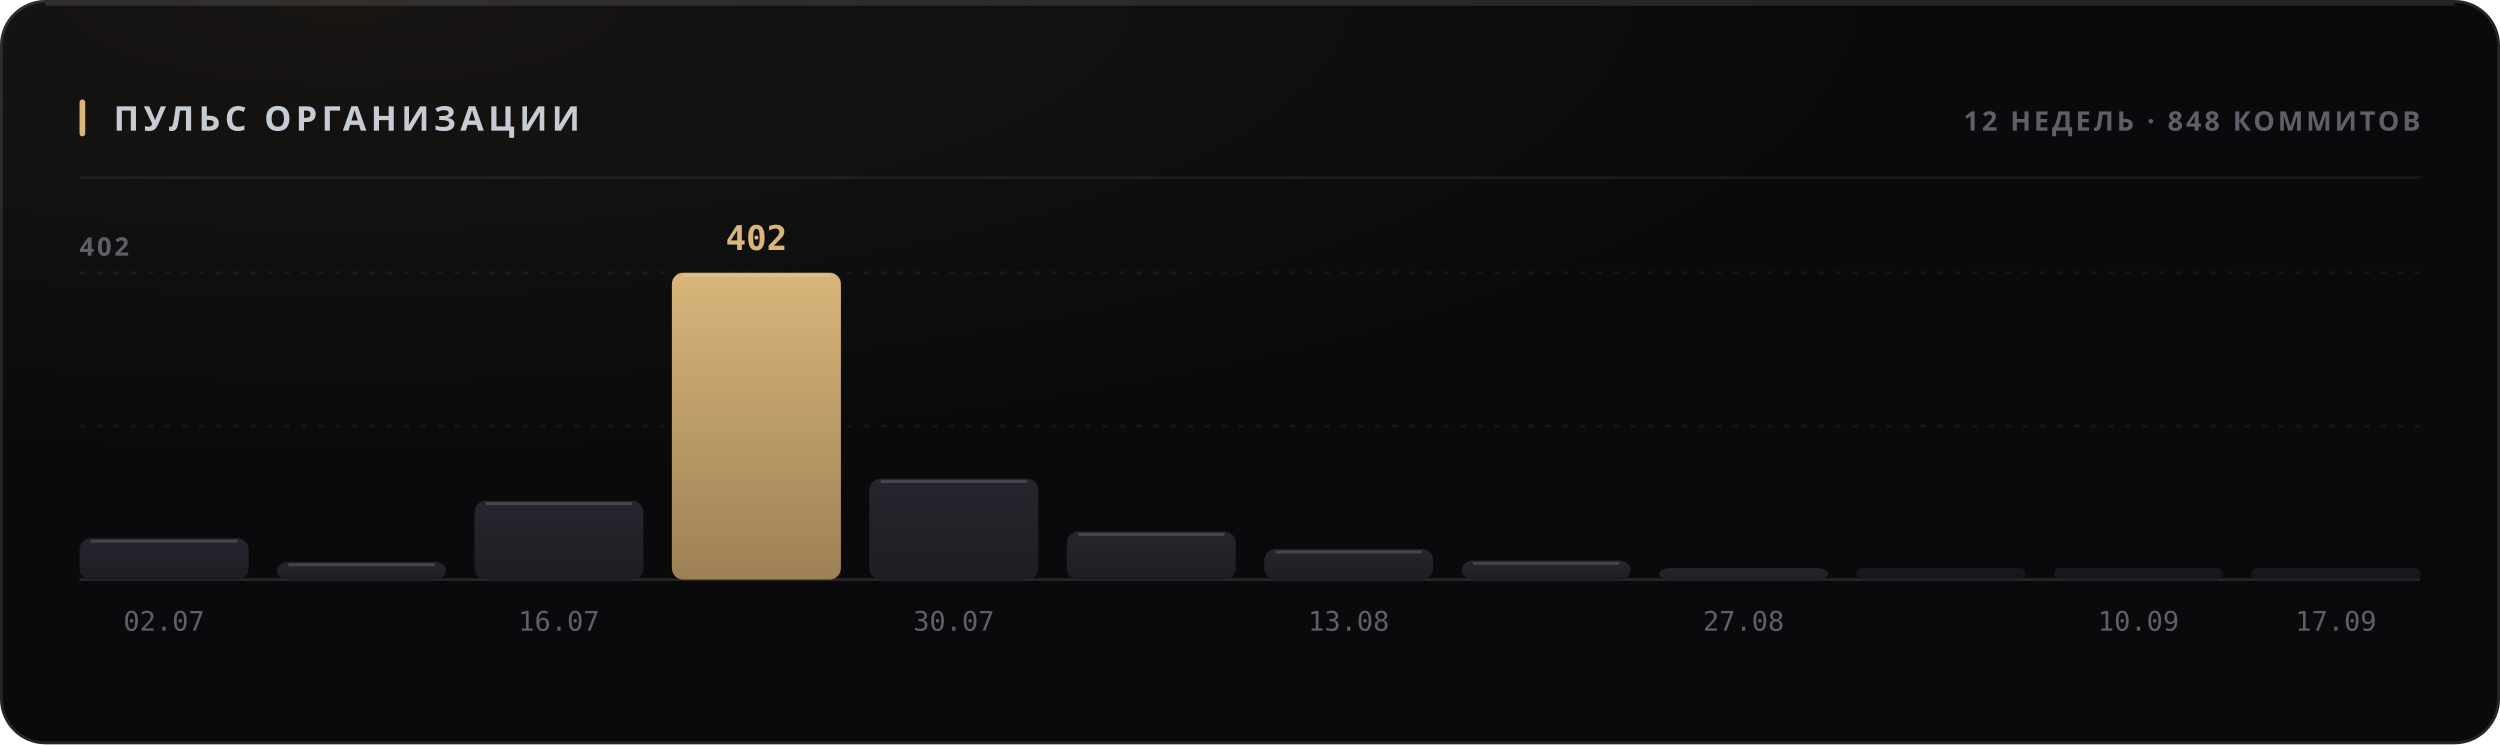
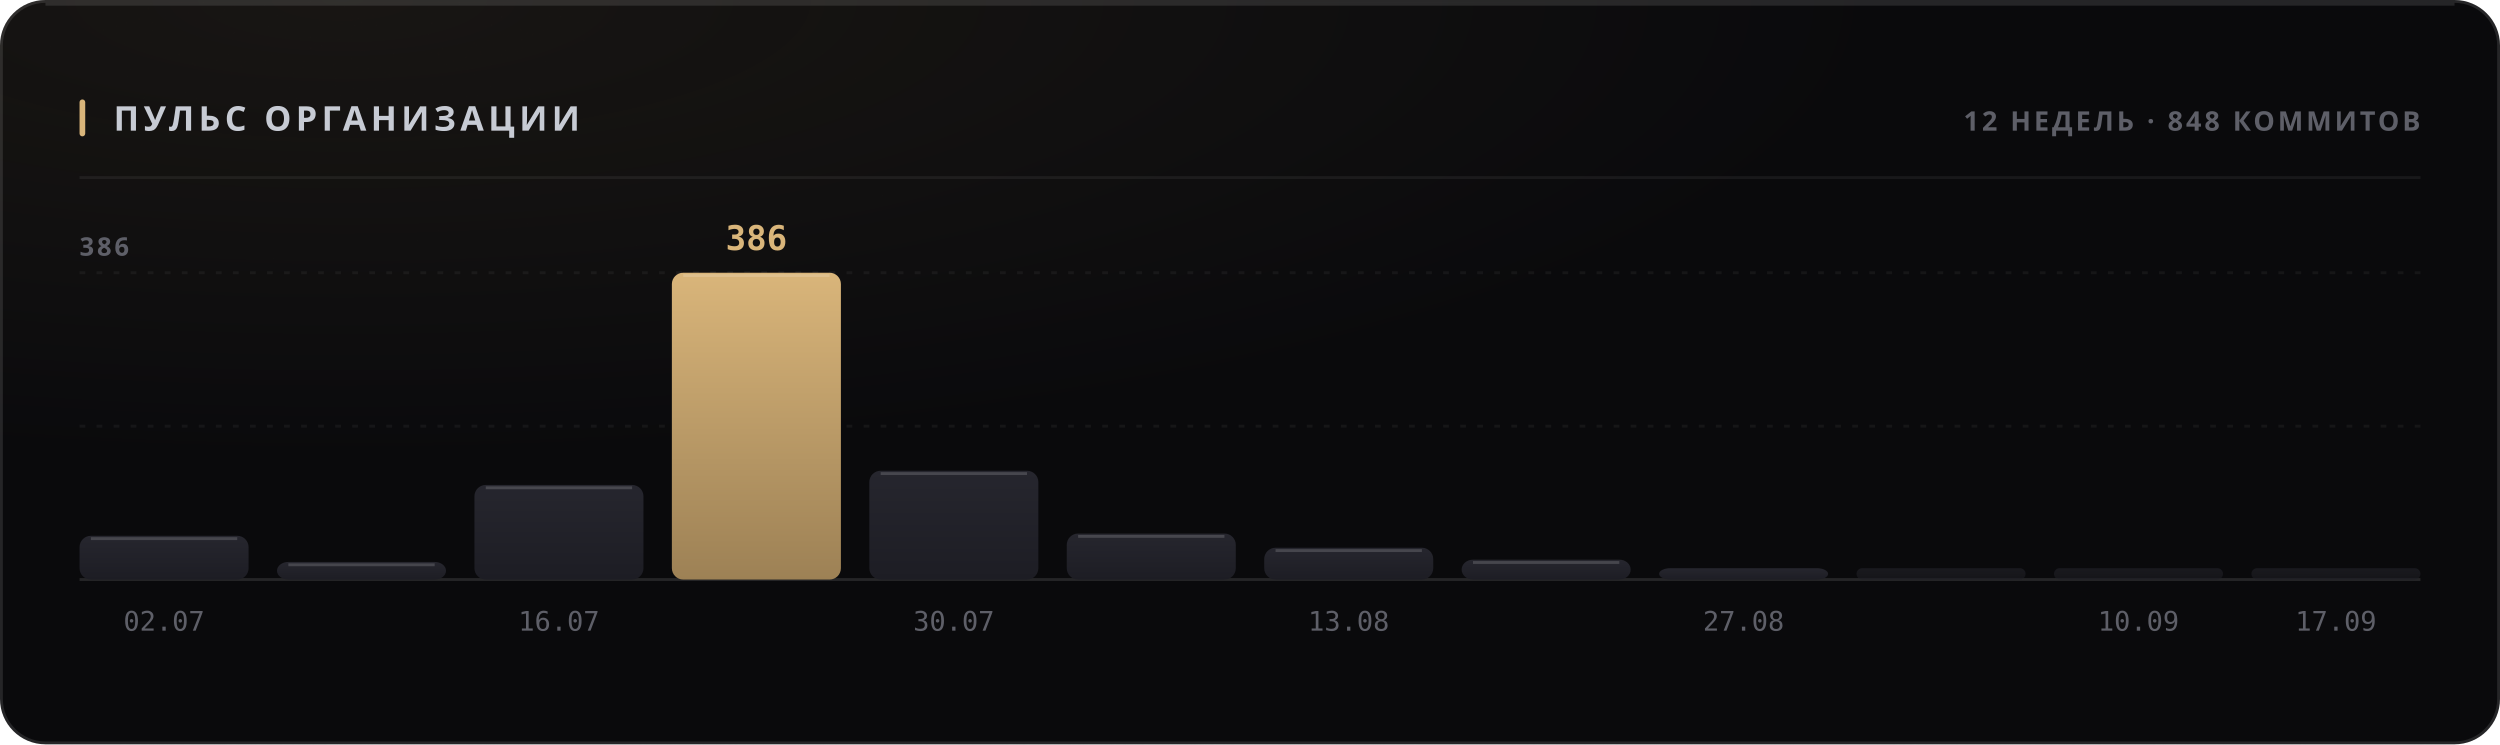
<svg xmlns="http://www.w3.org/2000/svg" width="880" height="262" viewBox="0 0 880 262" role="img">
  <style>
  text { font-family: -apple-system, BlinkMacSystemFont, 'Segoe UI', 'Noto Sans', Helvetica, Arial, sans-serif; }
  .mono { font-family: ui-monospace, 'SF Mono', 'Cascadia Mono', 'DejaVu Sans Mono', Menlo, Consolas, monospace; font-variant-numeric: tabular-nums; }
  .caps { letter-spacing: .1em; text-transform: uppercase; }

  @keyframes sheen  { from { transform: translateX(-120%); } to { transform: translateX(260%); } }
  @keyframes rise   { from { opacity: 0; transform: translateY(6px); } to { opacity: 1; transform: none; } }
  @keyframes slide  { from { opacity: 0; transform: translateX(-8px); } to { opacity: 1; transform: none; } }
  @keyframes grow   { from { transform: scaleY(0); } to { transform: scaleY(1); } }
  @keyframes widen  { from { transform: scaleX(0); } to { transform: scaleX(1); } }
  @keyframes draw   { from { stroke-dashoffset: 200; } to { stroke-dashoffset: 0; } }

  .sheen { animation: sheen 5.5s cubic-bezier(.45,0,.2,1) infinite; }
  .rise  { animation: rise .5s cubic-bezier(.16,1,.3,1) both; }
  .slide { animation: slide .42s cubic-bezier(.16,1,.3,1) both; }
  .bar   { transform-box: fill-box; transform-origin: 50% 100%;
           animation: grow .62s cubic-bezier(.16,1,.3,1) both; }
  .fill  { transform-box: fill-box; transform-origin: 0% 50%;
           animation: widen .8s cubic-bezier(.16,1,.3,1) both; }
  /* The hidden start state lives in the keyframes, never in the static rule.
     A renderer that ignores CSS animations then falls back to the FINISHED
     state — a drawn line, visible text — instead of an empty panel. */
  .spark { stroke-dasharray: 200;
           animation: draw 1.1s cubic-bezier(.16,1,.3,1) both; }

  @media (prefers-reduced-motion: reduce) {
    .sheen { animation: none; opacity: 0; }
    .rise, .slide, .bar, .fill, .spark { animation: none; opacity: 1; transform: none;
                                         stroke-dashoffset: 0; }
  }</style>
  <defs>
    <filter id="grain1" x="0" y="0" width="100%" height="100%">
      <feTurbulence type="fractalNoise" baseFrequency="0.82" numOctaves="3" stitchTiles="stitch" />
      <feColorMatrix type="saturate" values="0" />
    </filter>
    <radialGradient id="wash2" cx="14%" cy="0%" r="62%">
      <stop offset="0%" stop-color="#d9b57a" stop-opacity="0.07" />
      <stop offset="100%" stop-color="#d9b57a" stop-opacity="0" />
    </radialGradient>
    <linearGradient id="barfill3" x1="0" y1="0" x2="0" y2="1">
      <stop offset="0%" stop-color="#26262e" />
      <stop offset="100%" stop-color="#1d1d24" />
    </linearGradient>
    <linearGradient id="barfill4" x1="0" y1="0" x2="0" y2="1">
      <stop offset="0%" stop-color="#26262e" />
      <stop offset="100%" stop-color="#1d1d24" />
    </linearGradient>
    <linearGradient id="barfill5" x1="0" y1="0" x2="0" y2="1">
      <stop offset="0%" stop-color="#26262e" />
      <stop offset="100%" stop-color="#1d1d24" />
    </linearGradient>
    <linearGradient id="barfill6" x1="0" y1="0" x2="0" y2="1">
      <stop offset="0%" stop-color="#d9b57a" />
      <stop offset="100%" stop-color="#9d8155" />
    </linearGradient>
    <linearGradient id="barfill7" x1="0" y1="0" x2="0" y2="1">
      <stop offset="0%" stop-color="#26262e" />
      <stop offset="100%" stop-color="#1d1d24" />
    </linearGradient>
    <linearGradient id="barfill8" x1="0" y1="0" x2="0" y2="1">
      <stop offset="0%" stop-color="#26262e" />
      <stop offset="100%" stop-color="#1d1d24" />
    </linearGradient>
    <linearGradient id="barfill9" x1="0" y1="0" x2="0" y2="1">
      <stop offset="0%" stop-color="#26262e" />
      <stop offset="100%" stop-color="#1d1d24" />
    </linearGradient>
    <linearGradient id="barfill10" x1="0" y1="0" x2="0" y2="1">
      <stop offset="0%" stop-color="#26262e" />
      <stop offset="100%" stop-color="#1d1d24" />
    </linearGradient>
    <linearGradient id="barfill11" x1="0" y1="0" x2="0" y2="1">
      <stop offset="0%" stop-color="#26262e" />
      <stop offset="100%" stop-color="#1d1d24" />
    </linearGradient>
    <linearGradient id="barfill12" x1="0" y1="0" x2="0" y2="1">
      <stop offset="0%" stop-color="#26262e" />
      <stop offset="100%" stop-color="#1d1d24" />
    </linearGradient>
    <linearGradient id="barfill13" x1="0" y1="0" x2="0" y2="1">
      <stop offset="0%" stop-color="#26262e" />
      <stop offset="100%" stop-color="#1d1d24" />
    </linearGradient>
    <linearGradient id="barfill14" x1="0" y1="0" x2="0" y2="1">
      <stop offset="0%" stop-color="#26262e" />
      <stop offset="100%" stop-color="#1d1d24" />
    </linearGradient>
  </defs>
  <rect width="880" height="262" rx="16" fill="#0a0a0c" />
  <rect width="880" height="262" rx="16" fill="url(#wash2)" />
  <rect width="880" height="262" rx="16" filter="url(#grain1)" opacity="0.05" style="mix-blend-mode:overlay" />
  <rect x=".5" y=".5" width="879" height="261" rx="15.5" fill="none" stroke="rgba(255,255,255,0.11)" />
  <path d="M16 1.5 H864" stroke="rgba(255,255,255,0.112)" stroke-width="1" fill="none" />
  <rect x="28" y="35" width="2" height="13" rx="1" fill="#d9b57a" />
  <text x="40" y="46" font-size="12" font-weight="700" fill="#c7cbd4" letter-spacing="0.13em">ПУЛЬС ОРГАНИЗАЦИИ</text>
  <text x="852" y="46" font-size="9.5" font-weight="600" fill="#5e5f68" text-anchor="end" letter-spacing="0.11em">12 НЕДЕЛЬ · 848 КОММИТОВ</text>
  <path d="M28 62.5 H852" stroke="rgba(255,255,255,0.06)" stroke-width="1" />
  <path d="M28 150.0 H852" stroke="rgba(255,255,255,0.05)" stroke-width="1" stroke-dasharray="2 4" />
  <path d="M28 96.0 H852" stroke="rgba(255,255,255,0.05)" stroke-width="1" stroke-dasharray="2 4" />
  <path d="M28 204 H852" stroke="rgba(255,255,255,0.11)" stroke-width="1" />
-   <text x="28" y="90" font-size="9" font-weight="600" fill="#5e5f68" letter-spacing="0.11em">402</text>
-   <rect class="bar" x="28.0" y="189.5" width="59.5" height="14.5" rx="4" fill="url(#barfill3)" opacity="1" style="animation-delay:0s" />
-   <path d="M32.0 190.5 H83.5" stroke="rgba(255,255,255,0.154)" stroke-width="1" />
+   <text x="28" y="90" font-size="9" font-weight="600" fill="#5e5f68" letter-spacing="0.11em">386</text>
+   <rect class="bar" x="28.0" y="188.6" width="59.5" height="15.4" rx="4" fill="url(#barfill3)" opacity="1" style="animation-delay:0s" />
+   <path d="M32.0 189.6 H83.5" stroke="rgba(255,255,255,0.154)" stroke-width="1" />
  <text x="57.75" y="222" font-size="9.5" font-weight="400" fill="#5e5f68" text-anchor="middle" class="mono">02.07</text>
  <rect class="bar" x="97.5" y="197.8" width="59.5" height="6.2" rx="4" fill="url(#barfill4)" opacity="1" style="animation-delay:0.038s" />
  <path d="M101.5 198.8 H153.0" stroke="rgba(255,255,255,0.154)" stroke-width="1" />
-   <rect class="bar" x="167.0" y="176.3" width="59.5" height="27.7" rx="4" fill="url(#barfill5)" opacity="1" style="animation-delay:0.076s" />
-   <path d="M171.0 177.3 H222.5" stroke="rgba(255,255,255,0.154)" stroke-width="1" />
+   <rect class="bar" x="167.0" y="170.7" width="59.5" height="33.3" rx="4" fill="url(#barfill5)" opacity="1" style="animation-delay:0.076s" />
+   <path d="M171.0 171.7 H222.5" stroke="rgba(255,255,255,0.154)" stroke-width="1" />
  <text x="196.75" y="222" font-size="9.5" font-weight="400" fill="#5e5f68" text-anchor="middle" class="mono">16.07</text>
  <rect class="bar" x="236.5" y="96.0" width="59.5" height="108.0" rx="4" fill="url(#barfill6)" opacity="1" style="animation-delay:0.114s" />
  <path d="M240.5 97.0 H292.0" stroke="rgba(255,255,255,0.154)" stroke-width="1" />
-   <text x="266.25" y="88" font-size="12" font-weight="700" fill="#d9b57a" text-anchor="middle" class="mono rise" opacity="1">402</text>
-   <rect class="bar" x="306.0" y="168.5" width="59.5" height="35.5" rx="4" fill="url(#barfill7)" opacity="1" style="animation-delay:0.152s" />
-   <path d="M310.0 169.5 H361.5" stroke="rgba(255,255,255,0.154)" stroke-width="1" />
+   <text x="266.25" y="88" font-size="12" font-weight="700" fill="#d9b57a" text-anchor="middle" class="mono rise" opacity="1">386</text>
+   <rect class="bar" x="306.0" y="165.7" width="59.5" height="38.3" rx="4" fill="url(#barfill7)" opacity="1" style="animation-delay:0.152s" />
+   <path d="M310.0 166.7 H361.5" stroke="rgba(255,255,255,0.154)" stroke-width="1" />
  <text x="335.75" y="222" font-size="9.5" font-weight="400" fill="#5e5f68" text-anchor="middle" class="mono">30.07</text>
-   <rect class="bar" x="375.5" y="187.1" width="59.5" height="16.9" rx="4" fill="url(#barfill8)" opacity="1" style="animation-delay:0.19s" />
-   <path d="M379.5 188.1 H431.0" stroke="rgba(255,255,255,0.154)" stroke-width="1" />
-   <rect class="bar" x="445.0" y="193.3" width="59.5" height="10.7" rx="4" fill="url(#barfill9)" opacity="1" style="animation-delay:0.228s" />
-   <path d="M449.0 194.3 H500.5" stroke="rgba(255,255,255,0.154)" stroke-width="1" />
+   <rect class="bar" x="375.5" y="187.8" width="59.5" height="16.2" rx="4" fill="url(#barfill8)" opacity="1" style="animation-delay:0.19s" />
+   <path d="M379.5 188.8 H431.0" stroke="rgba(255,255,255,0.154)" stroke-width="1" />
+   <rect class="bar" x="445.0" y="192.8" width="59.5" height="11.2" rx="4" fill="url(#barfill9)" opacity="1" style="animation-delay:0.228s" />
+   <path d="M449.0 193.8 H500.5" stroke="rgba(255,255,255,0.154)" stroke-width="1" />
  <text x="474.75" y="222" font-size="9.5" font-weight="400" fill="#5e5f68" text-anchor="middle" class="mono">13.08</text>
-   <rect class="bar" x="514.5" y="197.3" width="59.5" height="6.7" rx="4" fill="url(#barfill10)" opacity="1" style="animation-delay:0.266s" />
-   <path d="M518.5 198.3 H570.0" stroke="rgba(255,255,255,0.154)" stroke-width="1" />
+   <rect class="bar" x="514.5" y="197.0" width="59.5" height="7.0" rx="4" fill="url(#barfill10)" opacity="1" style="animation-delay:0.266s" />
+   <path d="M518.5 198.0 H570.0" stroke="rgba(255,255,255,0.154)" stroke-width="1" />
  <rect class="bar" x="584.0" y="200.0" width="59.5" height="4.0" rx="4" fill="url(#barfill11)" opacity="1" style="animation-delay:0.304s" />
  <text x="613.75" y="222" font-size="9.5" font-weight="400" fill="#5e5f68" text-anchor="middle" class="mono">27.08</text>
  <rect class="bar" x="653.5" y="200.0" width="59.5" height="4.0" rx="2" fill="url(#barfill12)" opacity="0.55" style="animation-delay:0.342s" />
  <rect class="bar" x="723.0" y="200.0" width="59.5" height="4.0" rx="2" fill="url(#barfill13)" opacity="0.55" style="animation-delay:0.38s" />
  <text x="752.75" y="222" font-size="9.5" font-weight="400" fill="#5e5f68" text-anchor="middle" class="mono">10.09</text>
  <rect class="bar" x="792.5" y="200.0" width="59.5" height="4.0" rx="2" fill="url(#barfill14)" opacity="0.55" style="animation-delay:0.418s" />
  <text x="822.25" y="222" font-size="9.5" font-weight="400" fill="#5e5f68" text-anchor="middle" class="mono">17.09</text>
</svg>
